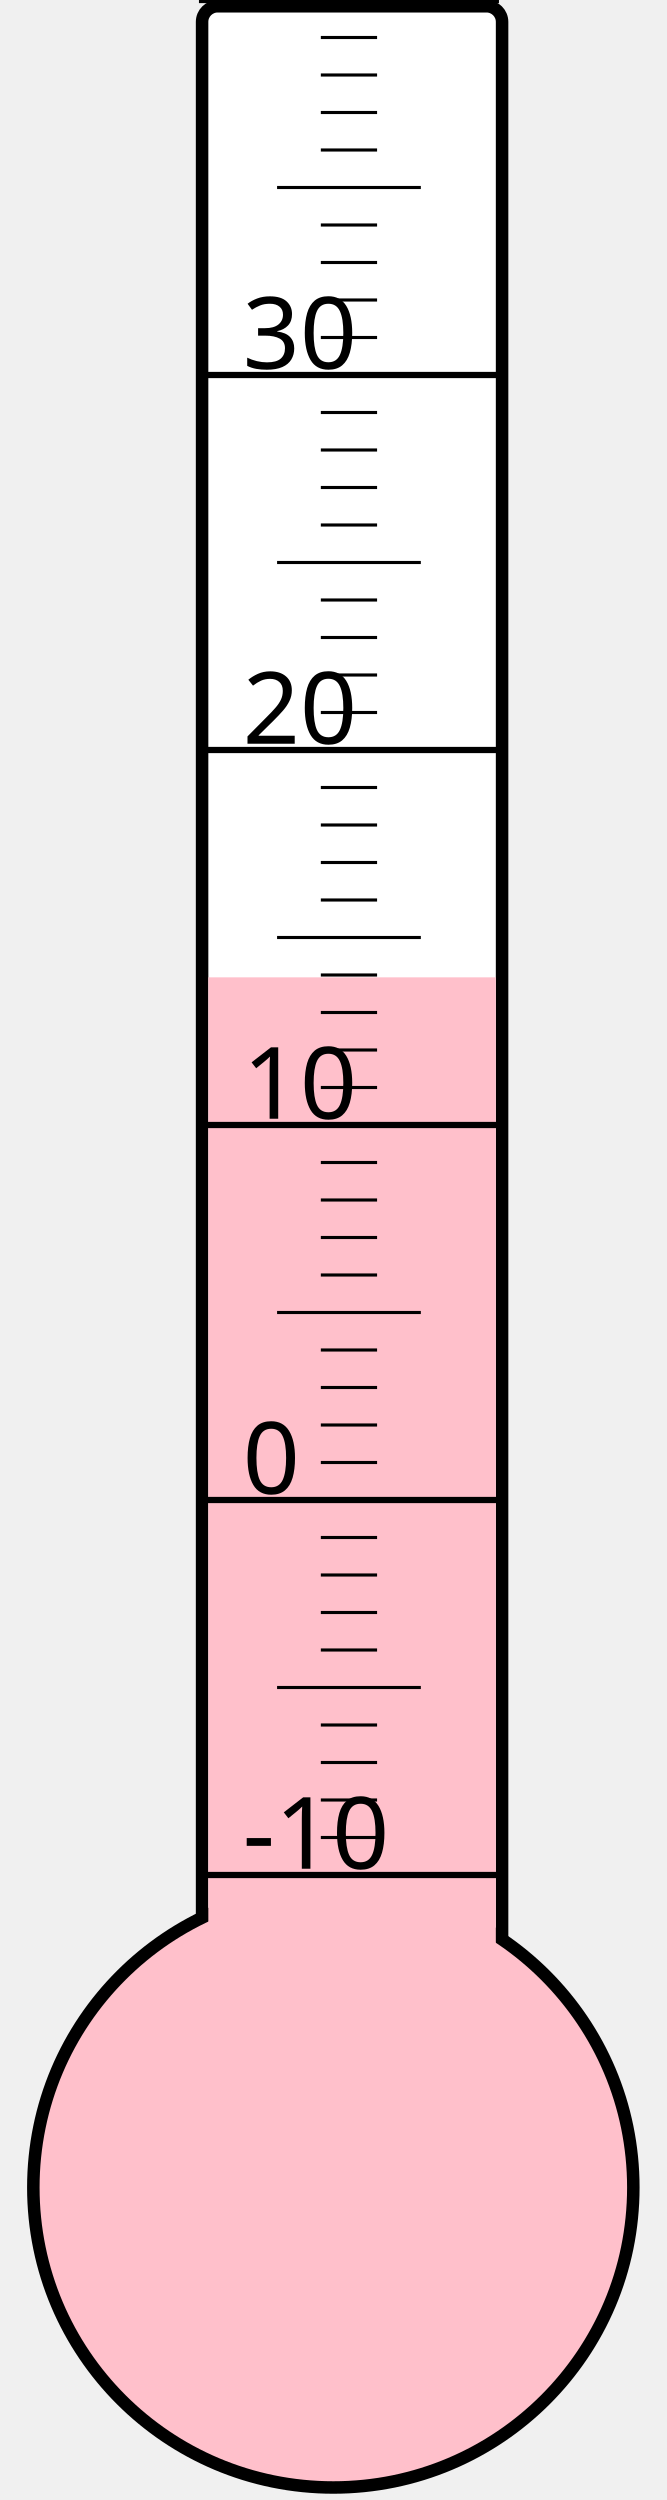
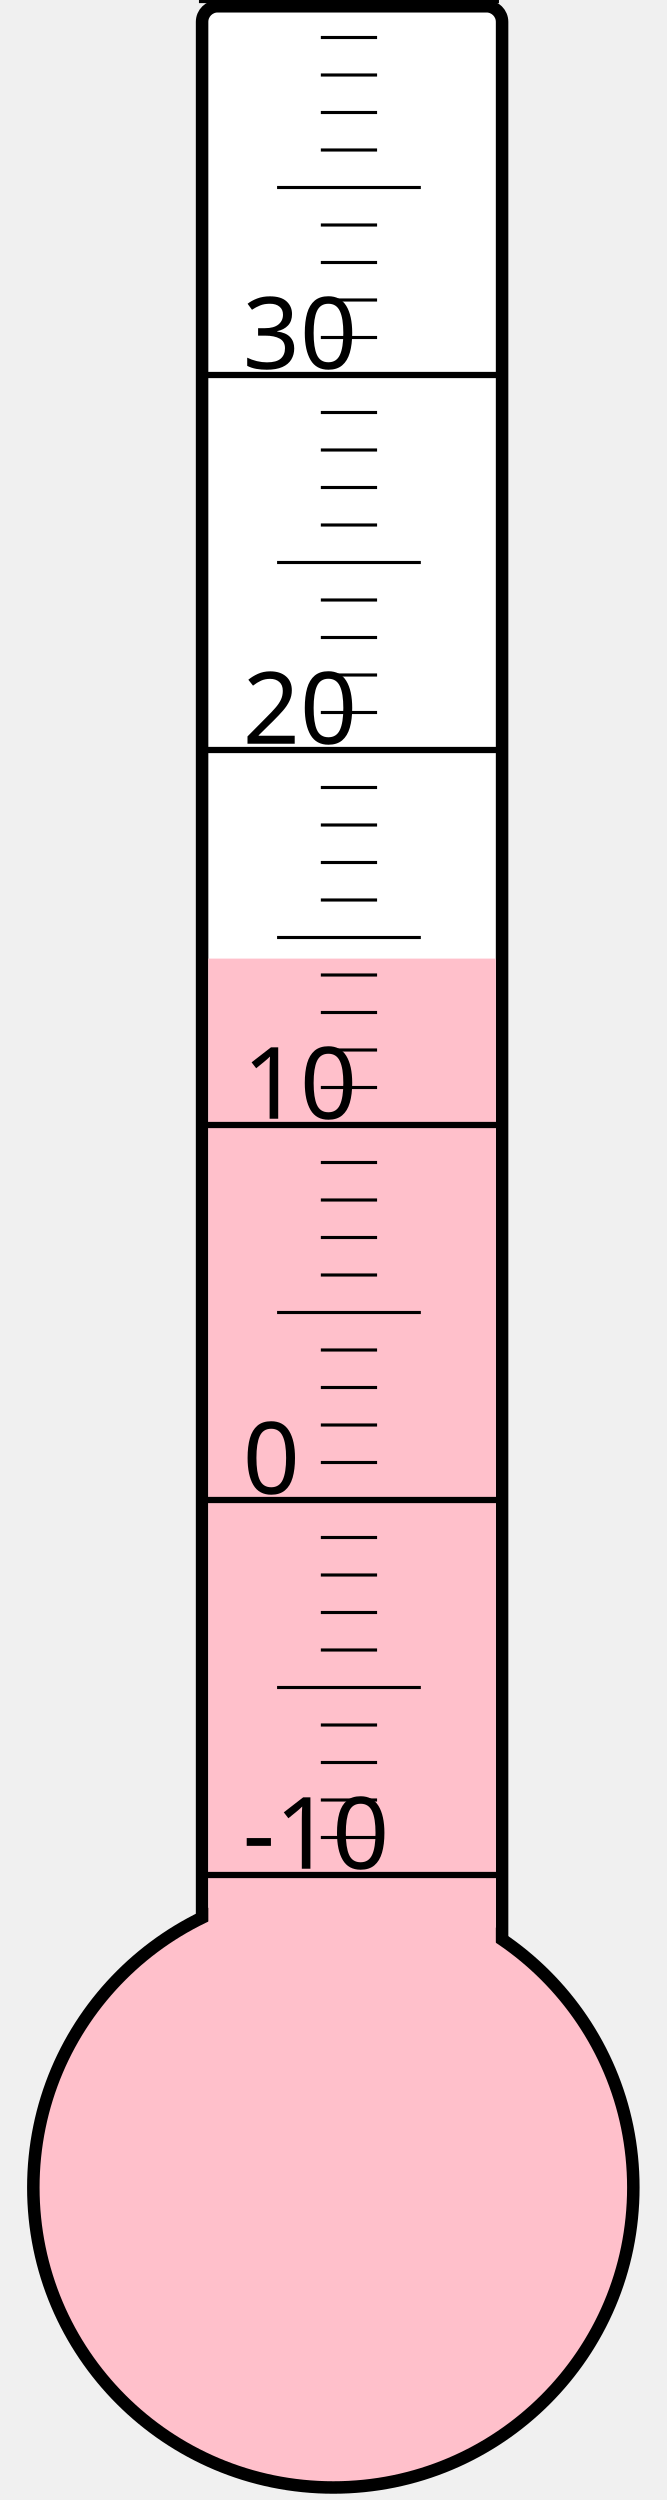
<svg xmlns="http://www.w3.org/2000/svg" width="40px" height="150px" viewBox="0 0 200 800">
  <rect width="200" height="800" x="0" y="0" style="fill: #ffffeb; fill-opacity: 0;" />
  <rect width="96" height="680" x="58" y="2" rx="5" ry="5" style="fill: white; fill-opacity: 1; stroke: black; stroke-width: 4;" />
  <circle cx="100" cy="700" r="96" style="fill: pink; stroke: black; stroke-width: 4;" />
-   <rect width="92" height="387.25" x="60" y="312.75" style="fill: pink; fill-opacity: 1; stroke-width: 0;" />
+   <rect width="92" height="393.25" x="60" y="306.75" style="fill: pink; fill-opacity: 1; stroke-width: 0;" />
  <text x="71" y="598" style="font-family: sans-serif; font-size: 24pt;">-10</text>
  <text x="71" y="478" style="font-family: sans-serif; font-size: 24pt;">0</text>
  <text x="71" y="358" style="font-family: sans-serif; font-size: 24pt;">10</text>
  <text x="71" y="238" style="font-family: sans-serif; font-size: 24pt;">20</text>
  <text x="71" y="118" style="font-family: sans-serif; font-size: 24pt;">30</text>
  <g style="stroke: black;">
    <line x1="57" y1="600" x2="153" y2="600" style="stroke-width: 2;" />
    <line x1="96" y1="588" x2="114" y2="588" style="stroke-width: 1;" />
    <line x1="96" y1="576" x2="114" y2="576" style="stroke-width: 1;" />
    <line x1="96" y1="564" x2="114" y2="564" style="stroke-width: 1;" />
    <line x1="96" y1="552" x2="114" y2="552" style="stroke-width: 1;" />
    <line x1="82" y1="540" x2="128" y2="540" style="stroke-width: 1;" />
    <line x1="96" y1="528" x2="114" y2="528" style="stroke-width: 1;" />
    <line x1="96" y1="516" x2="114" y2="516" style="stroke-width: 1;" />
    <line x1="96" y1="504" x2="114" y2="504" style="stroke-width: 1;" />
    <line x1="96" y1="492" x2="114" y2="492" style="stroke-width: 1;" />
    <line x1="57" y1="480" x2="153" y2="480" style="stroke-width: 2;" />
    <line x1="96" y1="468" x2="114" y2="468" style="stroke-width: 1;" />
    <line x1="96" y1="456" x2="114" y2="456" style="stroke-width: 1;" />
    <line x1="96" y1="444" x2="114" y2="444" style="stroke-width: 1;" />
    <line x1="96" y1="432" x2="114" y2="432" style="stroke-width: 1;" />
    <line x1="82" y1="420" x2="128" y2="420" style="stroke-width: 1;" />
    <line x1="96" y1="408" x2="114" y2="408" style="stroke-width: 1;" />
    <line x1="96" y1="396" x2="114" y2="396" style="stroke-width: 1;" />
    <line x1="96" y1="384" x2="114" y2="384" style="stroke-width: 1;" />
    <line x1="96" y1="372" x2="114" y2="372" style="stroke-width: 1;" />
    <line x1="57" y1="360" x2="153" y2="360" style="stroke-width: 2;" />
    <line x1="96" y1="348" x2="114" y2="348" style="stroke-width: 1;" />
    <line x1="96" y1="336" x2="114" y2="336" style="stroke-width: 1;" />
    <line x1="96" y1="324" x2="114" y2="324" style="stroke-width: 1;" />
    <line x1="96" y1="312" x2="114" y2="312" style="stroke-width: 1;" />
    <line x1="82" y1="300" x2="128" y2="300" style="stroke-width: 1;" />
    <line x1="96" y1="288" x2="114" y2="288" style="stroke-width: 1;" />
    <line x1="96" y1="276" x2="114" y2="276" style="stroke-width: 1;" />
    <line x1="96" y1="264" x2="114" y2="264" style="stroke-width: 1;" />
    <line x1="96" y1="252" x2="114" y2="252" style="stroke-width: 1;" />
    <line x1="57" y1="240" x2="153" y2="240" style="stroke-width: 2;" />
    <line x1="96" y1="228" x2="114" y2="228" style="stroke-width: 1;" />
    <line x1="96" y1="216" x2="114" y2="216" style="stroke-width: 1;" />
    <line x1="96" y1="204" x2="114" y2="204" style="stroke-width: 1;" />
    <line x1="96" y1="192" x2="114" y2="192" style="stroke-width: 1;" />
    <line x1="82" y1="180" x2="128" y2="180" style="stroke-width: 1;" />
    <line x1="96" y1="168" x2="114" y2="168" style="stroke-width: 1;" />
    <line x1="96" y1="156" x2="114" y2="156" style="stroke-width: 1;" />
    <line x1="96" y1="144" x2="114" y2="144" style="stroke-width: 1;" />
    <line x1="96" y1="132" x2="114" y2="132" style="stroke-width: 1;" />
    <line x1="57" y1="120" x2="153" y2="120" style="stroke-width: 2;" />
    <line x1="96" y1="108" x2="114" y2="108" style="stroke-width: 1;" />
    <line x1="96" y1="96" x2="114" y2="96" style="stroke-width: 1;" />
    <line x1="96" y1="84" x2="114" y2="84" style="stroke-width: 1;" />
    <line x1="96" y1="72" x2="114" y2="72" style="stroke-width: 1;" />
    <line x1="82" y1="60" x2="128" y2="60" style="stroke-width: 1;" />
    <line x1="96" y1="48" x2="114" y2="48" style="stroke-width: 1;" />
    <line x1="96" y1="36" x2="114" y2="36" style="stroke-width: 1;" />
    <line x1="96" y1="24" x2="114" y2="24" style="stroke-width: 1;" />
    <line x1="96" y1="12" x2="114" y2="12" style="stroke-width: 1;" />
    <line x1="57" y1="0" x2="153" y2="0" style="stroke-width: 2;" />
  </g>
</svg>
